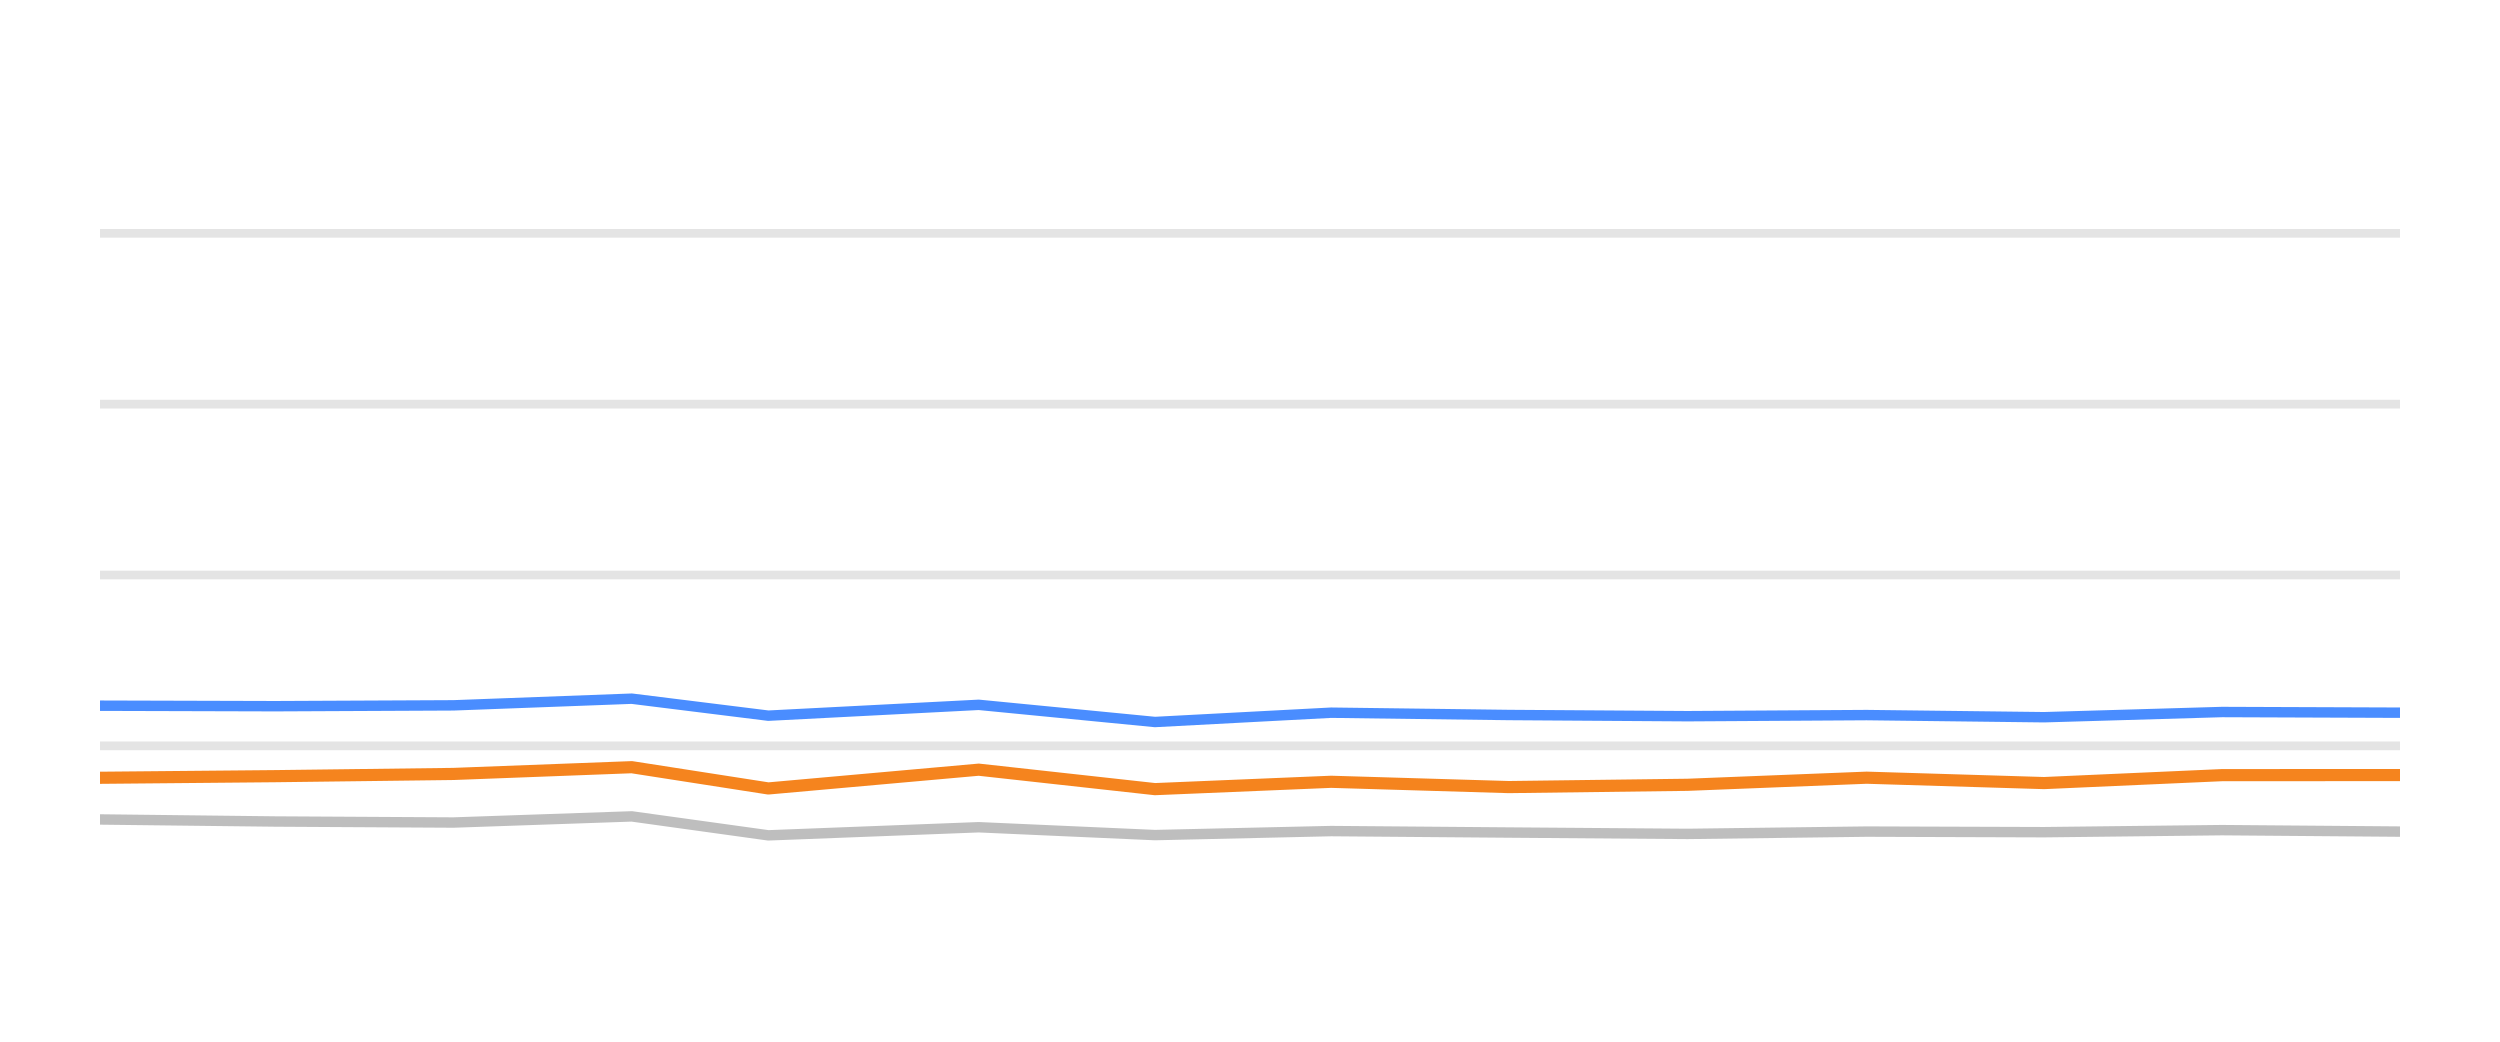
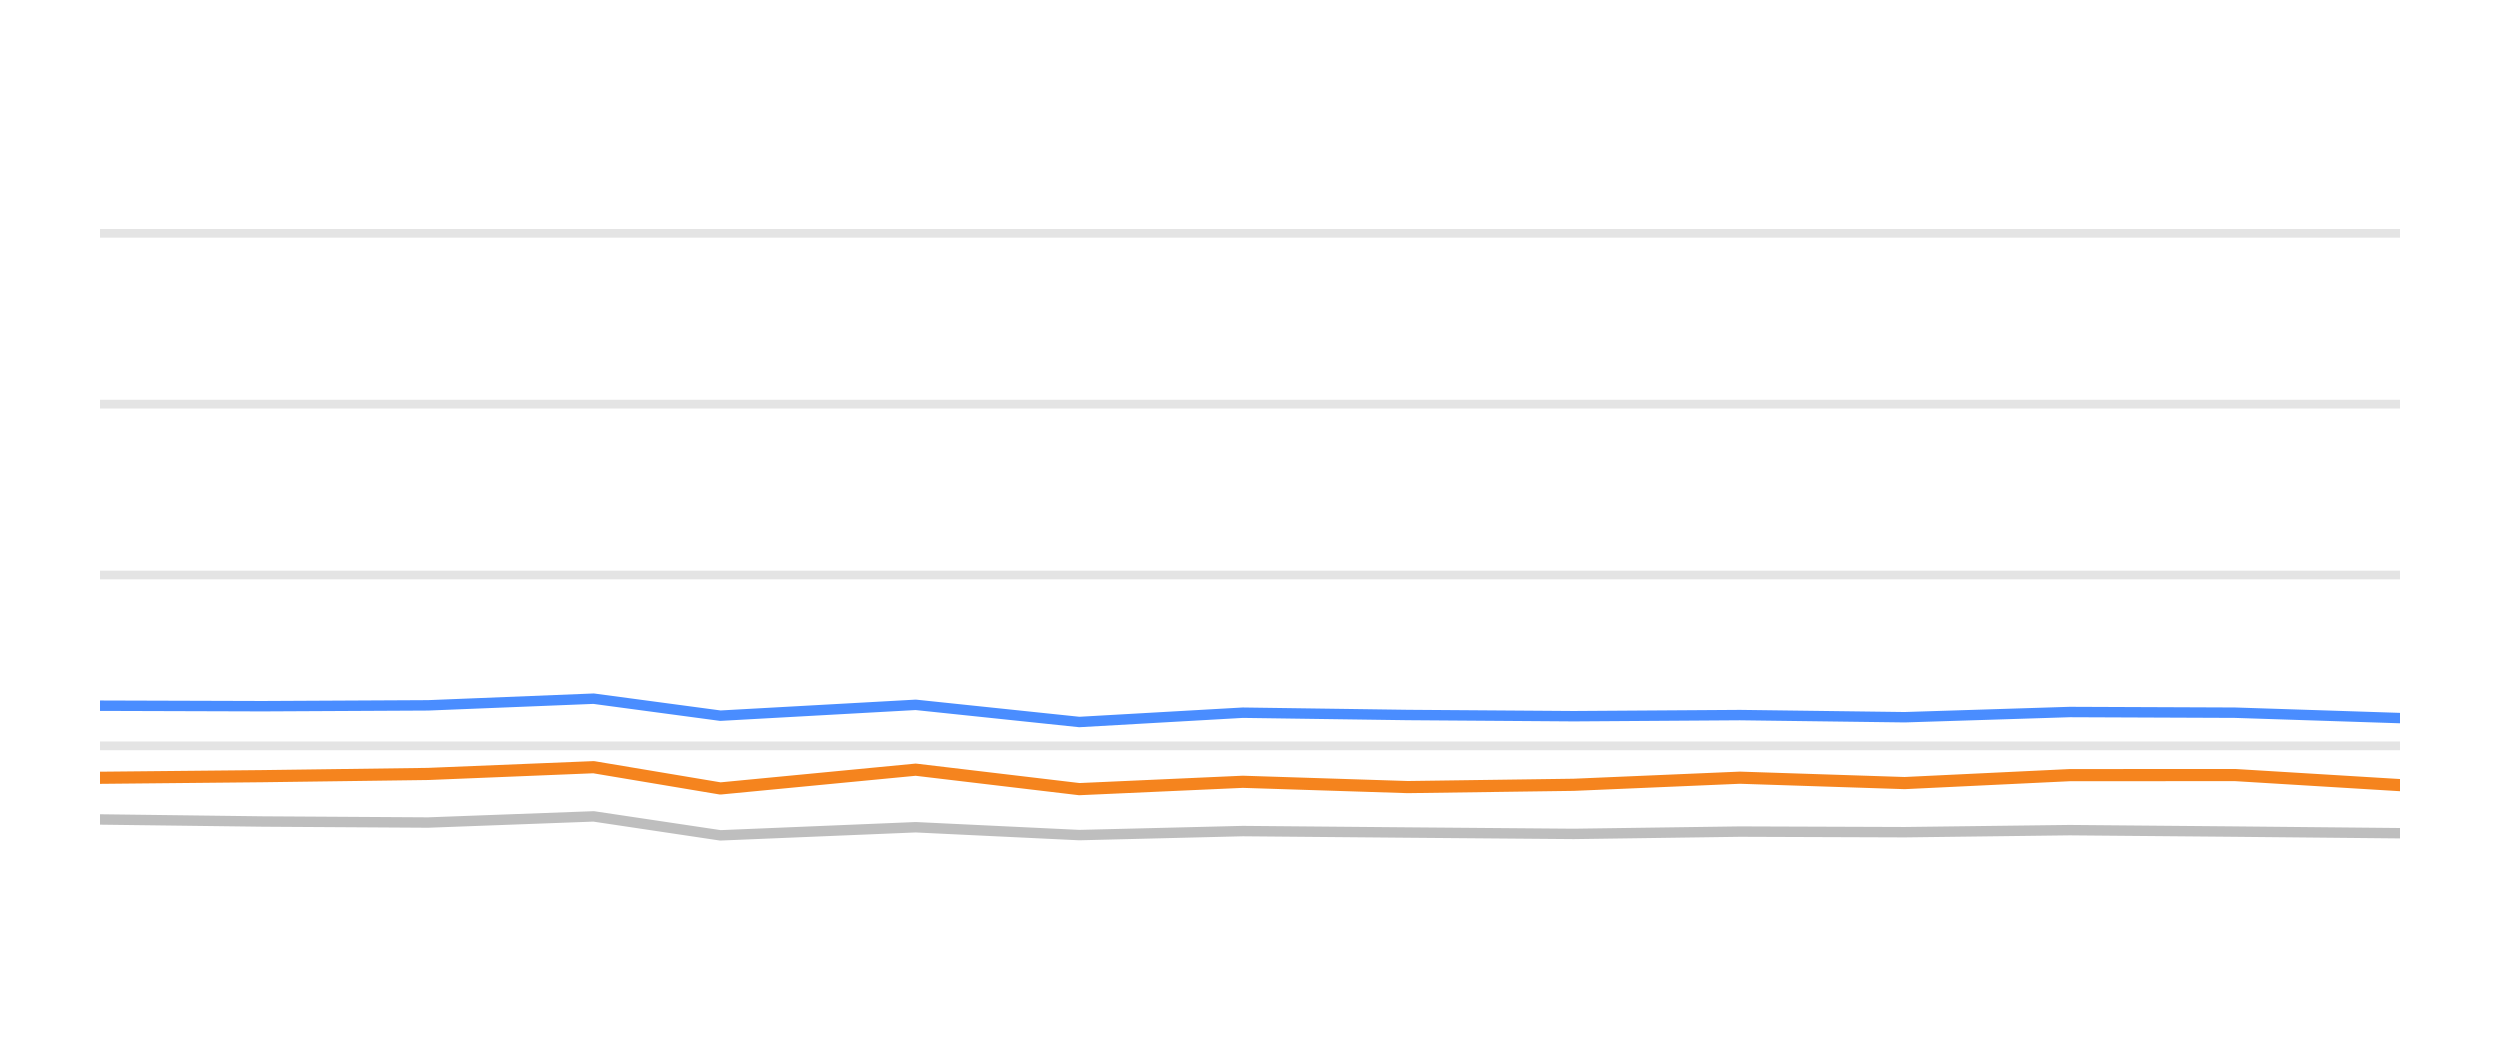
<svg xmlns="http://www.w3.org/2000/svg" width="144pt" height="60pt" viewBox="0 0 144 60" version="1.1">
  <defs>
    <style type="text/css">*{stroke-linejoin: round; stroke-linecap: butt}</style>
  </defs>
  <g id="figure_1">
    <g id="patch_1">
      <path d="M 0 60  L 144 60  L 144 0  L 0 0  L 0 60  z " style="fill: none; opacity: 0" />
    </g>
    <g id="axes_1">
      <g id="patch_2">
        <path d="M 5.76 52.8  L 138.24 52.8  L 138.24 3.6  L 5.76 3.6  L 5.76 52.8  z " style="fill: none" />
      </g>
      <g id="matplotlib.axis_1" />
      <g id="matplotlib.axis_2" />
      <g id="line2d_1">
-         <path d="M 5.76 42.96  L 138.24 42.96  " clip-path="url(#p8341d63055)" style="fill: none; stroke: #b2b2b2; stroke-opacity: 0.35; stroke-width: 0.5; stroke-linecap: square" />
+         <path d="M 5.76 42.96  L 138.24 42.96  " clip-path="url(#pf741637c41)" style="fill: none; stroke: #b2b2b2; stroke-opacity: 0.35; stroke-width: 0.5; stroke-linecap: square" />
      </g>
      <g id="line2d_2">
-         <path d="M 5.76 33.12  L 138.24 33.12  " clip-path="url(#p8341d63055)" style="fill: none; stroke: #b2b2b2; stroke-opacity: 0.35; stroke-width: 0.5; stroke-linecap: square" />
+         <path d="M 5.76 33.12  L 138.24 33.12  " clip-path="url(#pf741637c41)" style="fill: none; stroke: #b2b2b2; stroke-opacity: 0.35; stroke-width: 0.5; stroke-linecap: square" />
      </g>
      <g id="line2d_3">
-         <path d="M 5.76 23.28  L 138.24 23.28  " clip-path="url(#p8341d63055)" style="fill: none; stroke: #b2b2b2; stroke-opacity: 0.35; stroke-width: 0.5; stroke-linecap: square" />
+         <path d="M 5.76 23.28  L 138.24 23.28  " clip-path="url(#pf741637c41)" style="fill: none; stroke: #b2b2b2; stroke-opacity: 0.35; stroke-width: 0.5; stroke-linecap: square" />
      </g>
      <g id="line2d_4">
-         <path d="M 5.76 13.44  L 138.24 13.44  " clip-path="url(#p8341d63055)" style="fill: none; stroke: #b2b2b2; stroke-opacity: 0.35; stroke-width: 0.5; stroke-linecap: square" />
+         <path d="M 5.76 13.44  L 138.24 13.44  " clip-path="url(#pf741637c41)" style="fill: none; stroke: #b2b2b2; stroke-opacity: 0.35; stroke-width: 0.5; stroke-linecap: square" />
      </g>
      <g id="line2d_5">
-         <path d="M 5.76 47.201  L 15.857 47.319  L 26.117 47.378  L 36.389 47.024  L 44.256 48.116  L 56.375 47.649  L 66.527 48.101  L 76.673 47.87  L 86.907 47.954  L 97.203 48.033  L 107.518 47.9  L 117.739 47.934  L 127.986 47.816  L 138.24 47.9  " clip-path="url(#p8341d63055)" style="fill: none; stroke: #bebebe; stroke-width: 0.6; stroke-linecap: round" />
+         <path d="M 5.76 47.201  L 15.132 47.319  L 24.657 47.378  L 34.192 47.024  L 41.495 48.116  L 52.744 47.649  L 62.168 48.101  L 71.586 47.87  L 81.086 47.954  L 90.644 48.033  L 100.218 47.9  L 109.707 47.934  L 119.218 47.816  L 128.737 47.9  L 138.24 47.993  " clip-path="url(#pf741637c41)" style="fill: none; stroke: #bebebe; stroke-width: 0.6; stroke-linecap: round" />
      </g>
      <g id="line2d_6">
-         <path d="M 5.76 40.648  L 15.857 40.677  L 26.117 40.628  L 36.389 40.244  L 44.256 41.223  L 56.375 40.598  L 66.527 41.587  L 76.673 41.051  L 86.907 41.184  L 97.203 41.253  L 107.518 41.189  L 117.739 41.312  L 127.986 41.012  L 138.24 41.051  " clip-path="url(#p8341d63055)" style="fill: none; stroke: #4a8dff; stroke-width: 0.6; stroke-linecap: round" />
+         <path d="M 5.76 40.648  L 15.132 40.677  L 24.657 40.628  L 34.192 40.244  L 41.495 41.223  L 52.744 40.598  L 62.168 41.587  L 71.586 41.051  L 81.086 41.184  L 90.644 41.253  L 100.218 41.189  L 109.707 41.312  L 119.218 41.012  L 128.737 41.051  L 138.24 41.361  " clip-path="url(#pf741637c41)" style="fill: none; stroke: #4a8dff; stroke-width: 0.6; stroke-linecap: round" />
      </g>
      <g id="line2d_7">
-         <path d="M 5.76 44.8  L 15.857 44.707  L 26.117 44.579  L 36.389 44.19  L 44.256 45.415  L 56.375 44.333  L 66.527 45.454  L 76.673 45.031  L 86.907 45.336  L 97.203 45.204  L 107.518 44.795  L 117.739 45.105  L 127.986 44.648  L 138.24 44.643  " clip-path="url(#p8341d63055)" style="fill: none; stroke: #f5841e; stroke-width: 0.7; stroke-linecap: round" />
+         <path d="M 5.76 44.8  L 15.132 44.707  L 24.657 44.579  L 34.192 44.19  L 41.495 45.415  L 52.744 44.333  L 62.168 45.454  L 71.586 45.031  L 81.086 45.336  L 90.644 45.204  L 100.218 44.795  L 109.707 45.105  L 119.218 44.648  L 128.737 44.643  L 138.24 45.223  " clip-path="url(#pf741637c41)" style="fill: none; stroke: #f5841e; stroke-width: 0.7; stroke-linecap: round" />
      </g>
    </g>
  </g>
  <defs>
-     <clipPath id="p8341d63055">
+     <clipPath id="pf741637c41">
      <rect x="5.76" y="3.6" width="132.48" height="49.2" />
    </clipPath>
  </defs>
</svg>
